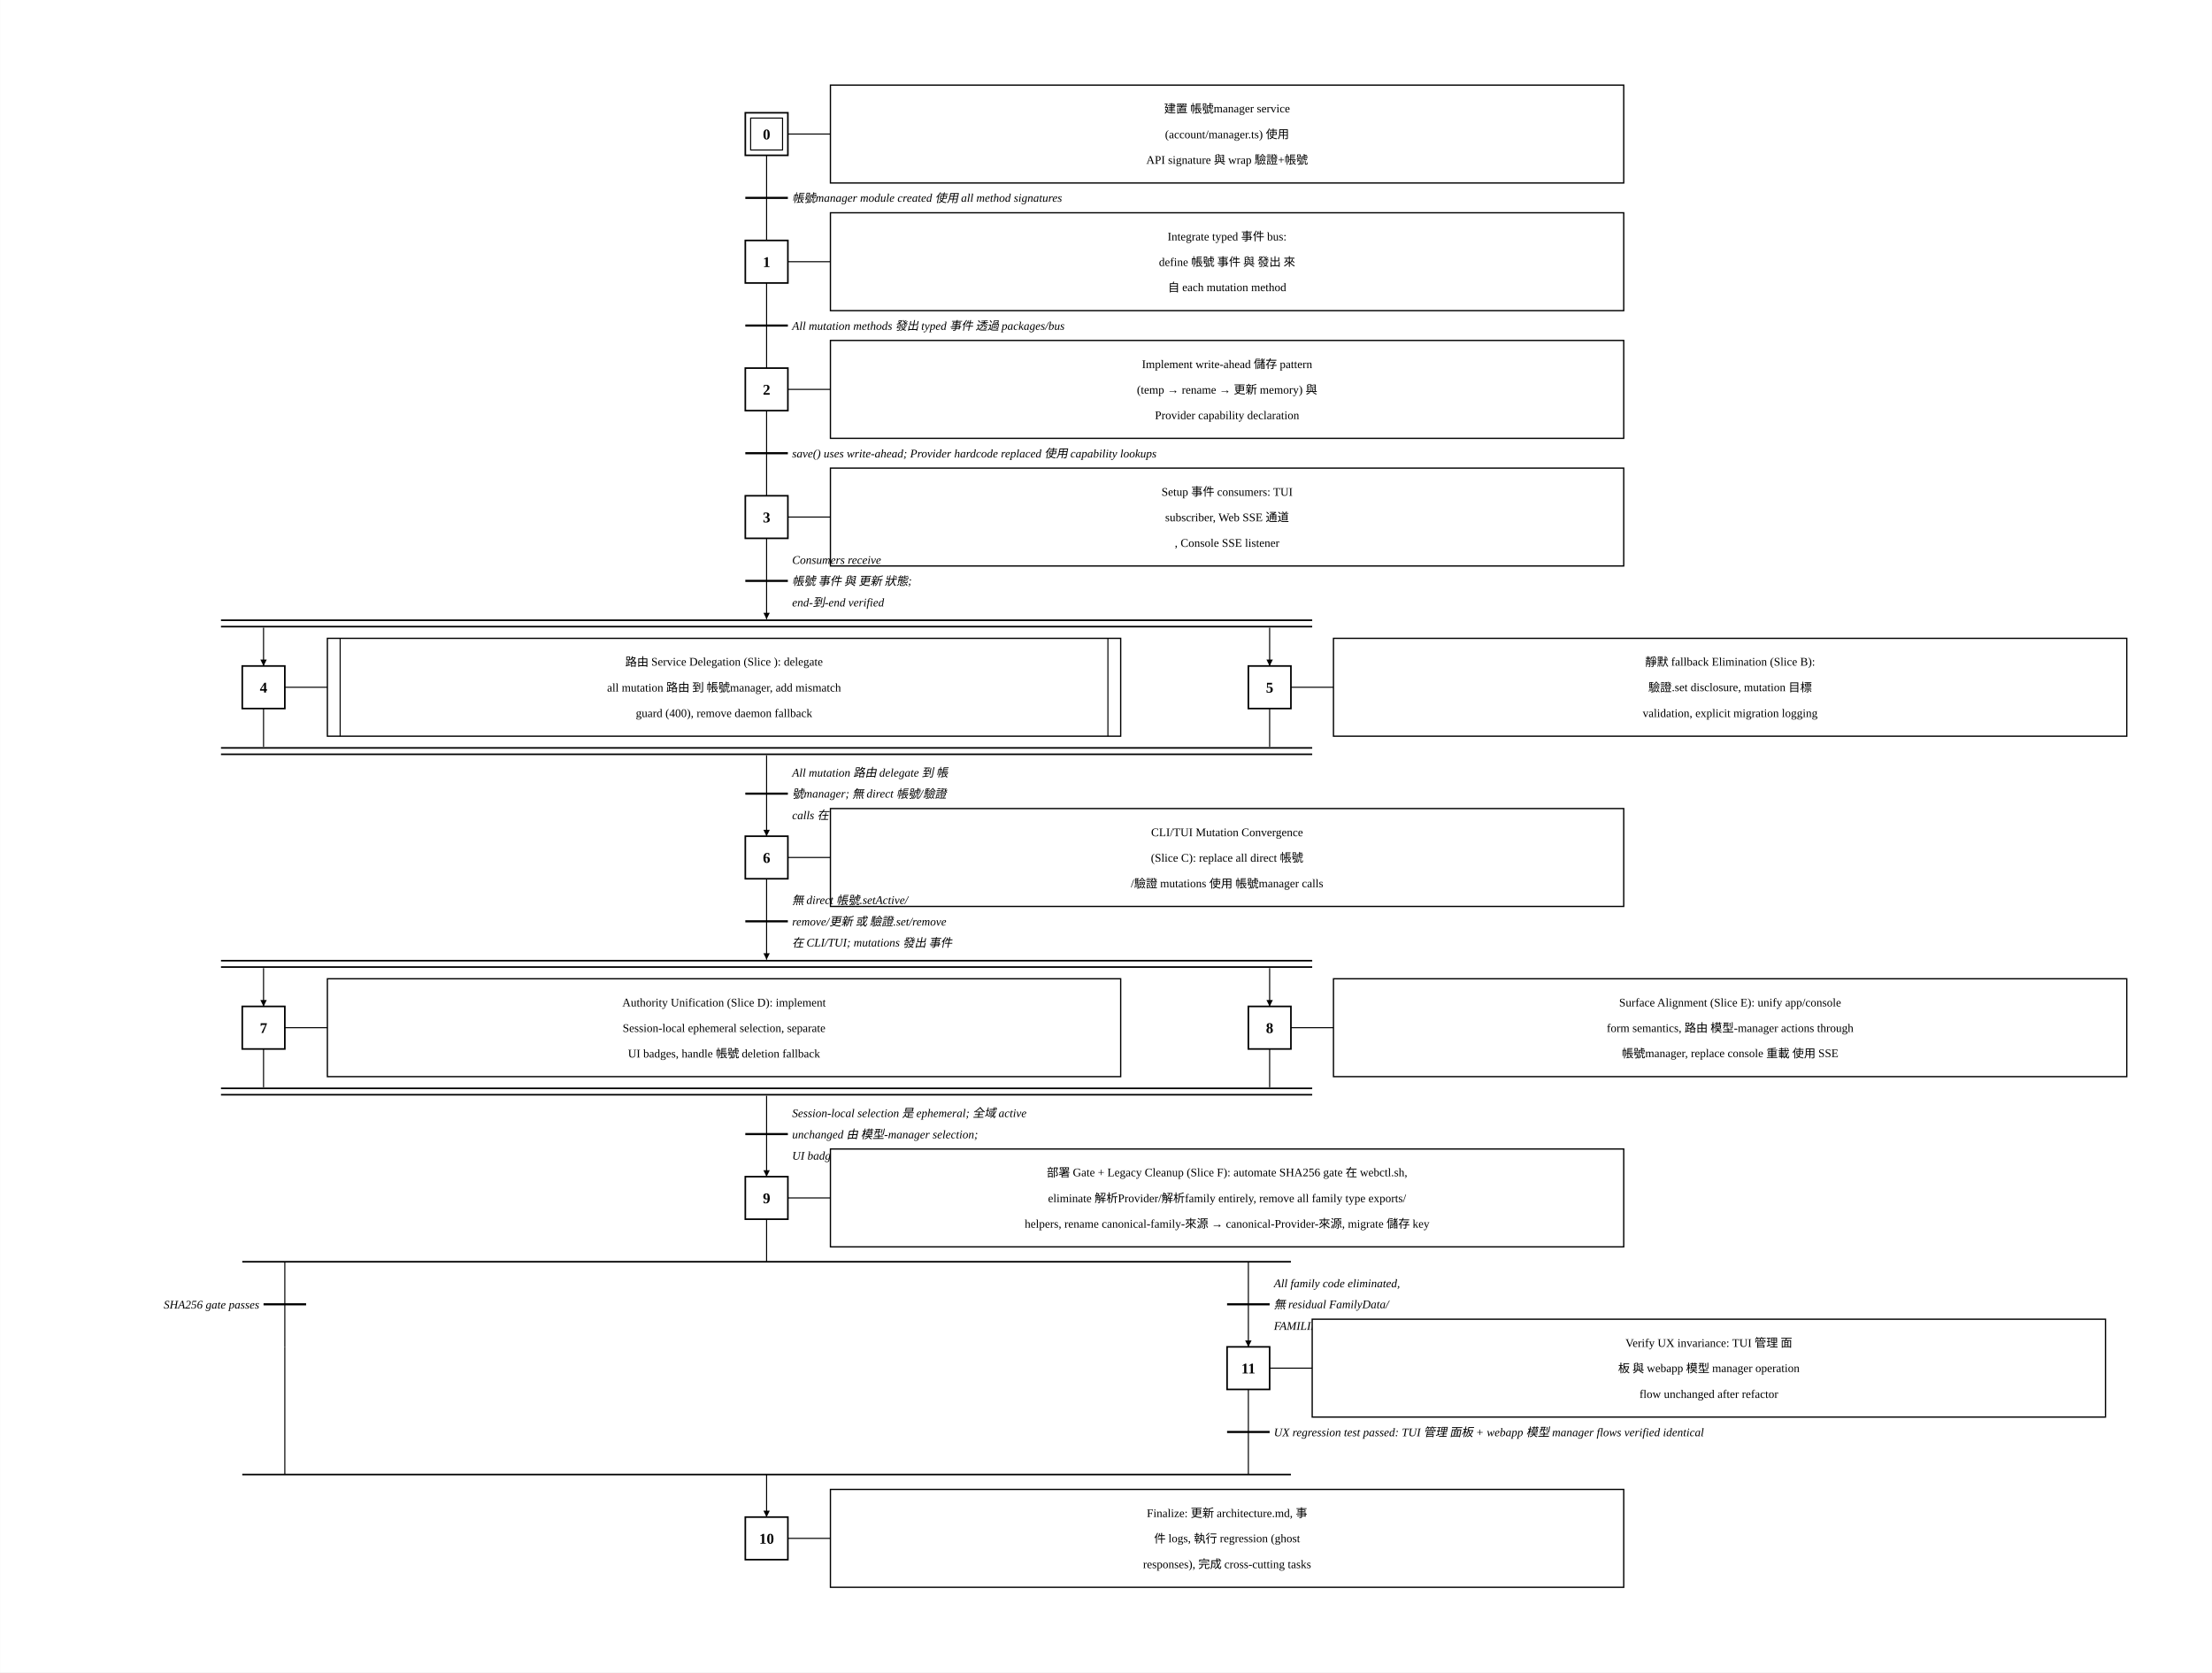
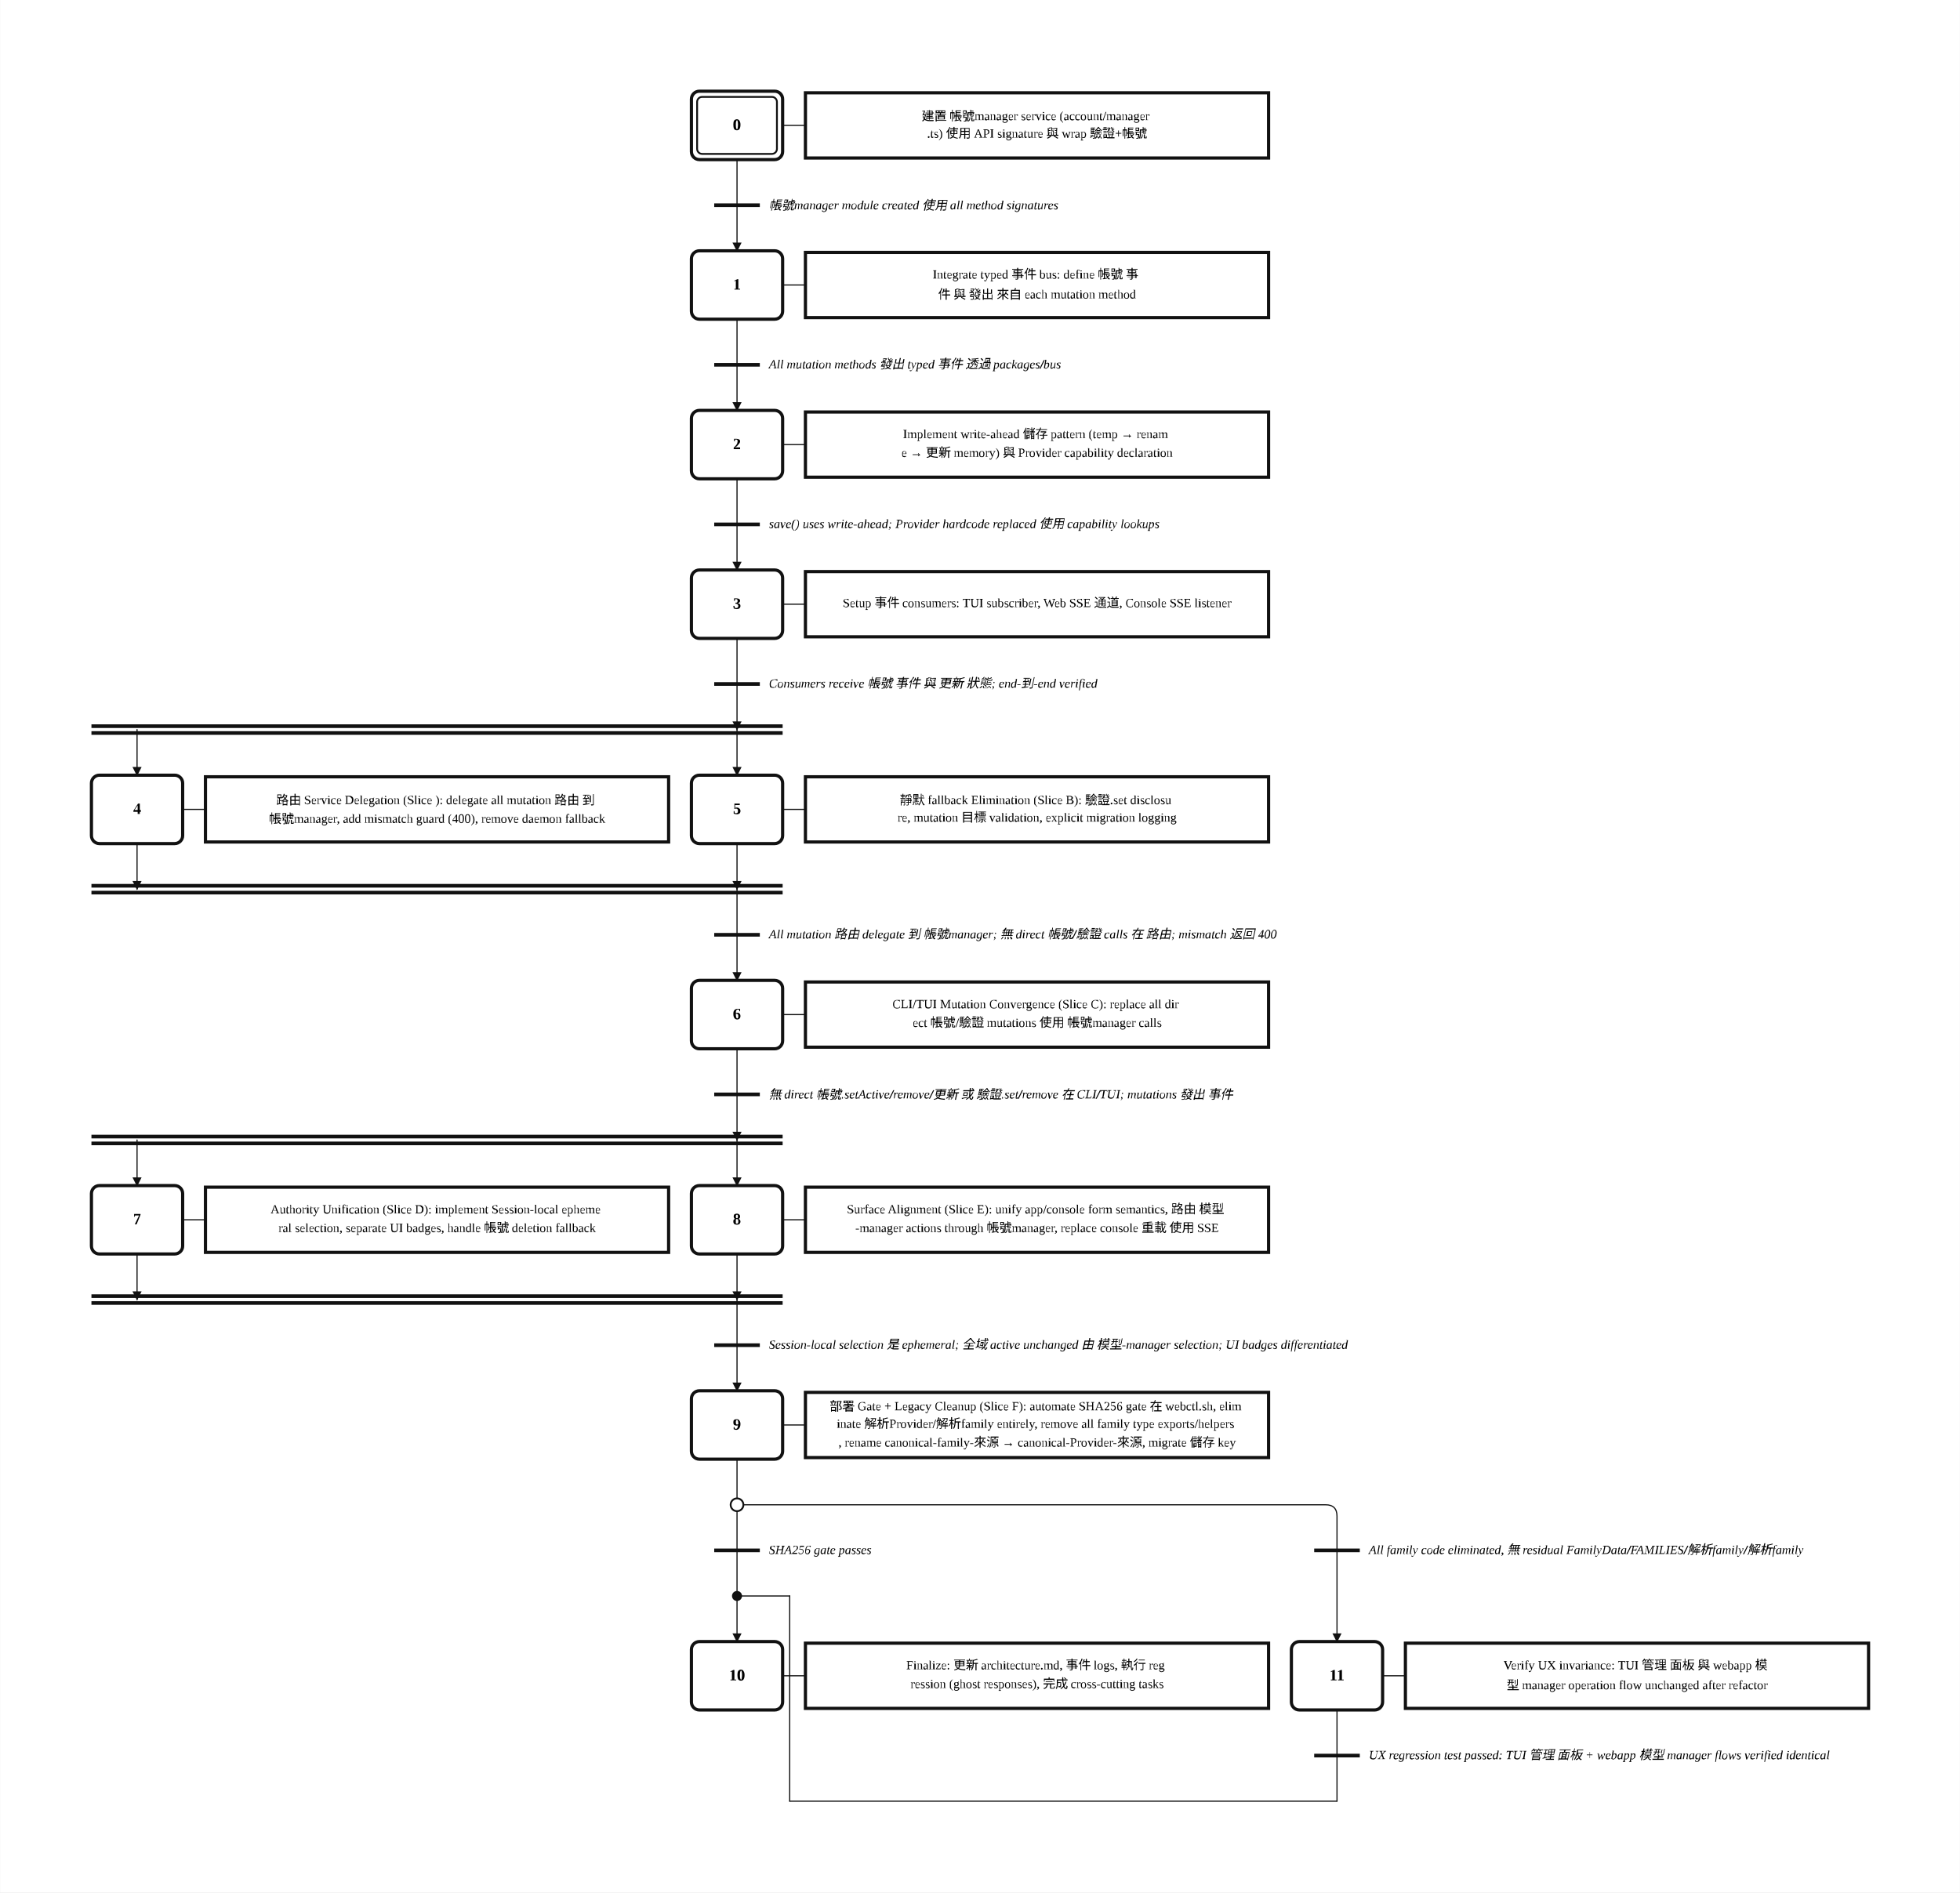
- <svg xmlns="http://www.w3.org/2000/svg" width="2079" height="1572" viewBox="-320.4 -26.0 2078.8 1572.0">
+ <svg xmlns="http://www.w3.org/2000/svg" width="1719" height="1660" viewBox="4.00 0.00 85.93 83.00" role="img">
+   <style>
+ .step{fill:#fff;stroke:#111;stroke-width:.14}.step-inner{fill:none;stroke:#111;stroke-width:.08}
+ .action{fill:#fff;stroke:#111;stroke-width:.14}.gate{stroke:#111;stroke-width:.16}
+ .edge{fill:none;stroke:#111;stroke-width:.05;stroke-linecap:round;stroke-linejoin:round}.edge-arrow{marker-end:url(#arrow)}
+ .flyover-mask{stroke:#fff;stroke-width:.12;stroke-linecap:round}
+ .flyover{fill:none;stroke:#111;stroke-width:.05;stroke-linecap:round}
+ .junction{fill:#111;stroke:#111;stroke-width:0}.branch-junction{fill:#fff;stroke:#111;stroke-width:.08}
+ .assoc{stroke:#111;stroke-width:.05}.label{font:bold .7px 'Times New Roman', 'BiauKai', 'DFKai-SB', serif;text-anchor:middle;dominant-baseline:middle}
+ .action-label{font:.55px 'Times New Roman', 'BiauKai', 'DFKai-SB', serif;text-anchor:middle;dominant-baseline:middle}.gate-label{font:italic .55px 'Times New Roman', 'BiauKai', 'DFKai-SB', serif;text-anchor:start;dominant-baseline:middle}.gate-label-left{font:italic .55px 'Times New Roman', 'BiauKai', 'DFKai-SB', serif;text-anchor:end;dominant-baseline:middle}
+ </style>
  <defs>
-     <marker id="arrow" viewBox="0 0 10 10" refX="10" refY="5" markerWidth="6" markerHeight="6" orient="auto-start-reverse">
-       <path d="M 0 0 L 10 5 L 0 10 z" fill="black" />
+     <marker id="arrow" markerWidth="0.4" markerHeight="0.4" refX="0.36" refY="0.2" orient="auto" markerUnits="userSpaceOnUse">
+       <path d="M 0 0 L 0.4 0.2 L 0 0.4 z" fill="#111" />
    </marker>
  </defs>
-   <rect x="-320.4" y="-26.0" width="2078.8" height="1572.0" fill="white" />
-   <rect x="380.0" y="80.0" width="40.0" height="40.0" stroke="black" stroke-width="1.5" fill="white" />
-   <rect x="385.0" y="85.0" width="30.0" height="30.0" stroke="black" stroke-width="1" fill="none" />
-   <text x="400" y="105.0" text-anchor="middle" font-family="'Times New Roman', 'BiauKai', 'DFKai-SB', '標楷體', 'KaiTi', serif" font-weight="bold" font-size="14">0</text>
-   <line x1="420.0" y1="100.0" x2="460.0" y2="100.0" stroke="black" />
-   <rect x="460" y="54.0" width="745.6" height="92.0" stroke="black" stroke-width="1.2" fill="white" />
-   <text x="832.8" y="80.0" text-anchor="middle" font-family="'Times New Roman', 'BiauKai', 'DFKai-SB', '標楷體', 'KaiTi', serif" font-size="11">建置 帳號manager service</text>
-   <text x="832.8" y="104.0" text-anchor="middle" font-family="'Times New Roman', 'BiauKai', 'DFKai-SB', '標楷體', 'KaiTi', serif" font-size="11">(account/manager.ts) 使用</text>
-   <text x="832.8" y="128" text-anchor="middle" font-family="'Times New Roman', 'BiauKai', 'DFKai-SB', '標楷體', 'KaiTi', serif" font-size="11">API signature 與 wrap 驗證+帳號</text>
-   <line x1="400" y1="120.0" x2="400" y2="200.0" stroke="black" />
-   <line x1="380" y1="160.0" x2="420" y2="160.0" stroke="black" stroke-width="2" />
-   <text x="424.0" y="164.0" font-style="italic" font-size="11" text-anchor="start" font-family="'Times New Roman', 'BiauKai', 'DFKai-SB', '標楷體', 'KaiTi', serif">帳號manager module created 使用 all method signatures</text>
-   <rect x="380.0" y="200.0" width="40.0" height="40.0" stroke="black" stroke-width="1.5" fill="white" />
-   <text x="400" y="225.0" text-anchor="middle" font-family="'Times New Roman', 'BiauKai', 'DFKai-SB', '標楷體', 'KaiTi', serif" font-weight="bold" font-size="14">1</text>
-   <line x1="420.0" y1="220.0" x2="460.0" y2="220.0" stroke="black" />
-   <rect x="460" y="174.0" width="745.6" height="92.0" stroke="black" stroke-width="1.2" fill="white" />
-   <text x="832.8" y="200.0" text-anchor="middle" font-family="'Times New Roman', 'BiauKai', 'DFKai-SB', '標楷體', 'KaiTi', serif" font-size="11">Integrate typed 事件 bus:</text>
-   <text x="832.8" y="224.0" text-anchor="middle" font-family="'Times New Roman', 'BiauKai', 'DFKai-SB', '標楷體', 'KaiTi', serif" font-size="11">define 帳號 事件 與 發出 來</text>
-   <text x="832.8" y="248" text-anchor="middle" font-family="'Times New Roman', 'BiauKai', 'DFKai-SB', '標楷體', 'KaiTi', serif" font-size="11">自 each mutation method</text>
-   <line x1="400" y1="240.0" x2="400" y2="320.0" stroke="black" />
-   <line x1="380" y1="280.0" x2="420" y2="280.0" stroke="black" stroke-width="2" />
-   <text x="424.0" y="284.0" font-style="italic" font-size="11" text-anchor="start" font-family="'Times New Roman', 'BiauKai', 'DFKai-SB', '標楷體', 'KaiTi', serif">All mutation methods 發出 typed 事件 透過 packages/bus</text>
-   <rect x="380.0" y="320.0" width="40.0" height="40.0" stroke="black" stroke-width="1.5" fill="white" />
-   <text x="400" y="345.0" text-anchor="middle" font-family="'Times New Roman', 'BiauKai', 'DFKai-SB', '標楷體', 'KaiTi', serif" font-weight="bold" font-size="14">2</text>
-   <line x1="420.0" y1="340.0" x2="460.0" y2="340.0" stroke="black" />
-   <rect x="460" y="294.0" width="745.6" height="92.0" stroke="black" stroke-width="1.2" fill="white" />
-   <text x="832.8" y="320.0" text-anchor="middle" font-family="'Times New Roman', 'BiauKai', 'DFKai-SB', '標楷體', 'KaiTi', serif" font-size="11">Implement write-ahead 儲存 pattern</text>
-   <text x="832.8" y="344.0" text-anchor="middle" font-family="'Times New Roman', 'BiauKai', 'DFKai-SB', '標楷體', 'KaiTi', serif" font-size="11">(temp → rename → 更新 memory) 與</text>
-   <text x="832.8" y="368.0" text-anchor="middle" font-family="'Times New Roman', 'BiauKai', 'DFKai-SB', '標楷體', 'KaiTi', serif" font-size="11">Provider capability declaration</text>
-   <line x1="400" y1="360.0" x2="400" y2="440.0" stroke="black" />
-   <line x1="380" y1="400.0" x2="420" y2="400.0" stroke="black" stroke-width="2" />
-   <text x="424.0" y="404.0" font-style="italic" font-size="11" text-anchor="start" font-family="'Times New Roman', 'BiauKai', 'DFKai-SB', '標楷體', 'KaiTi', serif">save() uses write-ahead; Provider hardcode replaced 使用 capability lookups</text>
-   <rect x="380.0" y="440.0" width="40.0" height="40.0" stroke="black" stroke-width="1.5" fill="white" />
-   <text x="400" y="465.0" text-anchor="middle" font-family="'Times New Roman', 'BiauKai', 'DFKai-SB', '標楷體', 'KaiTi', serif" font-weight="bold" font-size="14">3</text>
-   <line x1="420.0" y1="460.0" x2="460.0" y2="460.0" stroke="black" />
-   <rect x="460" y="414.0" width="745.6" height="92.0" stroke="black" stroke-width="1.2" fill="white" />
-   <text x="832.8" y="440.0" text-anchor="middle" font-family="'Times New Roman', 'BiauKai', 'DFKai-SB', '標楷體', 'KaiTi', serif" font-size="11">Setup 事件 consumers: TUI</text>
-   <text x="832.8" y="464.0" text-anchor="middle" font-family="'Times New Roman', 'BiauKai', 'DFKai-SB', '標楷體', 'KaiTi', serif" font-size="11">subscriber, Web SSE 通道</text>
-   <text x="832.8" y="488.0" text-anchor="middle" font-family="'Times New Roman', 'BiauKai', 'DFKai-SB', '標楷體', 'KaiTi', serif" font-size="11">, Console SSE listener</text>
-   <line x1="400" y1="480.0" x2="400" y2="520.0" stroke="black" />
-   <line x1="380" y1="520.0" x2="420" y2="520.0" stroke="black" stroke-width="2" />
-   <text x="424.0" y="504.0" font-style="italic" font-size="11" text-anchor="start" font-family="'Times New Roman', 'BiauKai', 'DFKai-SB', '標楷體', 'KaiTi', serif">Consumers receive</text>
-   <text x="424.0" y="524.0" font-style="italic" font-size="11" text-anchor="start" font-family="'Times New Roman', 'BiauKai', 'DFKai-SB', '標楷體', 'KaiTi', serif">帳號 事件 與 更新 狀態;</text>
-   <text x="424.0" y="544.0" font-style="italic" font-size="11" text-anchor="start" font-family="'Times New Roman', 'BiauKai', 'DFKai-SB', '標楷體', 'KaiTi', serif">end-到-end verified</text>
-   <line x1="400" y1="520.0" x2="400" y2="556.0" stroke="black" marker-end="url(#arrow)" />
-   <line x1="-112.8" y1="557.0" x2="912.8" y2="557.0" stroke="black" stroke-width="1.5" />
-   <line x1="-112.8" y1="563.0" x2="912.8" y2="563.0" stroke="black" stroke-width="1.5" />
-   <line x1="-72.8" y1="564.0" x2="-72.8" y2="600.0" stroke="black" marker-end="url(#arrow)" />
-   <line x1="872.8" y1="564.0" x2="872.8" y2="600.0" stroke="black" marker-end="url(#arrow)" />
-   <rect x="-92.8" y="600.0" width="40.0" height="40.0" stroke="black" stroke-width="1.5" fill="white" />
-   <text x="-72.8" y="625.0" text-anchor="middle" font-family="'Times New Roman', 'BiauKai', 'DFKai-SB', '標楷體', 'KaiTi', serif" font-weight="bold" font-size="14">4</text>
-   <line x1="-52.8" y1="620.0" x2="-12.8" y2="620.0" stroke="black" />
-   <rect x="-12.8" y="574.0" width="745.6" height="92.0" stroke="black" stroke-width="1.2" fill="white" />
-   <line x1="-0.8" y1="574.0" x2="-0.8" y2="666.0" stroke="black" />
-   <line x1="720.8" y1="574.0" x2="720.8" y2="666.0" stroke="black" />
-   <text x="360.0" y="600.0" text-anchor="middle" font-family="'Times New Roman', 'BiauKai', 'DFKai-SB', '標楷體', 'KaiTi', serif" font-size="11">路由 Service Delegation (Slice ): delegate</text>
-   <text x="360.0" y="624.0" text-anchor="middle" font-family="'Times New Roman', 'BiauKai', 'DFKai-SB', '標楷體', 'KaiTi', serif" font-size="11">all mutation 路由 到 帳號manager, add mismatch</text>
-   <text x="360.0" y="648.0" text-anchor="middle" font-family="'Times New Roman', 'BiauKai', 'DFKai-SB', '標楷體', 'KaiTi', serif" font-size="11">guard (400), remove daemon fallback</text>
-   <rect x="852.8" y="600.0" width="40.0" height="40.0" stroke="black" stroke-width="1.5" fill="white" />
-   <text x="872.8" y="625.0" text-anchor="middle" font-family="'Times New Roman', 'BiauKai', 'DFKai-SB', '標楷體', 'KaiTi', serif" font-weight="bold" font-size="14">5</text>
-   <line x1="892.8" y1="620.0" x2="932.8" y2="620.0" stroke="black" />
-   <rect x="932.8" y="574.0" width="745.6" height="92.0" stroke="black" stroke-width="1.2" fill="white" />
-   <text x="1305.6" y="600.0" text-anchor="middle" font-family="'Times New Roman', 'BiauKai', 'DFKai-SB', '標楷體', 'KaiTi', serif" font-size="11">靜默 fallback Elimination (Slice B):</text>
-   <text x="1305.6" y="624.0" text-anchor="middle" font-family="'Times New Roman', 'BiauKai', 'DFKai-SB', '標楷體', 'KaiTi', serif" font-size="11">驗證.set disclosure, mutation 目標</text>
-   <text x="1305.6" y="648.0" text-anchor="middle" font-family="'Times New Roman', 'BiauKai', 'DFKai-SB', '標楷體', 'KaiTi', serif" font-size="11">validation, explicit migration logging</text>
-   <line x1="-112.8" y1="677.0" x2="912.8" y2="677.0" stroke="black" stroke-width="1.5" />
-   <line x1="-112.8" y1="683.0" x2="912.8" y2="683.0" stroke="black" stroke-width="1.5" />
-   <line x1="-72.8" y1="640.0" x2="-72.8" y2="676.0" stroke="black" />
-   <line x1="872.8" y1="640.0" x2="872.8" y2="676.0" stroke="black" />
-   <line x1="400" y1="684.0" x2="400" y2="720.0" stroke="black" />
-   <line x1="380" y1="720.0" x2="420" y2="720.0" stroke="black" stroke-width="2" />
-   <text x="424.0" y="704.0" font-style="italic" font-size="11" text-anchor="start" font-family="'Times New Roman', 'BiauKai', 'DFKai-SB', '標楷體', 'KaiTi', serif">All mutation 路由 delegate 到 帳</text>
-   <text x="424.0" y="724.0" font-style="italic" font-size="11" text-anchor="start" font-family="'Times New Roman', 'BiauKai', 'DFKai-SB', '標楷體', 'KaiTi', serif">號manager; 無 direct 帳號/驗證</text>
-   <text x="424.0" y="744.0" font-style="italic" font-size="11" text-anchor="start" font-family="'Times New Roman', 'BiauKai', 'DFKai-SB', '標楷體', 'KaiTi', serif">calls 在 路由; mismatch 返回 400</text>
-   <line x1="400" y1="720.0" x2="400" y2="760.0" stroke="black" marker-end="url(#arrow)" />
-   <rect x="380.0" y="760.0" width="40.0" height="40.0" stroke="black" stroke-width="1.5" fill="white" />
-   <text x="400" y="785.0" text-anchor="middle" font-family="'Times New Roman', 'BiauKai', 'DFKai-SB', '標楷體', 'KaiTi', serif" font-weight="bold" font-size="14">6</text>
-   <line x1="420.0" y1="780.0" x2="460.0" y2="780.0" stroke="black" />
-   <rect x="460" y="734.0" width="745.6" height="92.0" stroke="black" stroke-width="1.2" fill="white" />
-   <text x="832.8" y="760.0" text-anchor="middle" font-family="'Times New Roman', 'BiauKai', 'DFKai-SB', '標楷體', 'KaiTi', serif" font-size="11">CLI/TUI Mutation Convergence</text>
-   <text x="832.8" y="784.0" text-anchor="middle" font-family="'Times New Roman', 'BiauKai', 'DFKai-SB', '標楷體', 'KaiTi', serif" font-size="11">(Slice C): replace all direct 帳號</text>
-   <text x="832.8" y="808" text-anchor="middle" font-family="'Times New Roman', 'BiauKai', 'DFKai-SB', '標楷體', 'KaiTi', serif" font-size="11">/驗證 mutations 使用 帳號manager calls</text>
-   <line x1="400" y1="800.0" x2="400" y2="840.0" stroke="black" />
-   <line x1="380" y1="840.0" x2="420" y2="840.0" stroke="black" stroke-width="2" />
-   <text x="424.0" y="824.0" font-style="italic" font-size="11" text-anchor="start" font-family="'Times New Roman', 'BiauKai', 'DFKai-SB', '標楷體', 'KaiTi', serif">無 direct 帳號.setActive/</text>
-   <text x="424.0" y="844.0" font-style="italic" font-size="11" text-anchor="start" font-family="'Times New Roman', 'BiauKai', 'DFKai-SB', '標楷體', 'KaiTi', serif">remove/更新 或 驗證.set/remove</text>
-   <text x="424.0" y="864.0" font-style="italic" font-size="11" text-anchor="start" font-family="'Times New Roman', 'BiauKai', 'DFKai-SB', '標楷體', 'KaiTi', serif">在 CLI/TUI; mutations 發出 事件</text>
-   <line x1="400" y1="840.0" x2="400" y2="876.0" stroke="black" marker-end="url(#arrow)" />
-   <line x1="-112.8" y1="877.0" x2="912.8" y2="877.0" stroke="black" stroke-width="1.5" />
-   <line x1="-112.8" y1="883.0" x2="912.8" y2="883.0" stroke="black" stroke-width="1.5" />
-   <line x1="-72.8" y1="884.0" x2="-72.8" y2="920.0" stroke="black" marker-end="url(#arrow)" />
-   <line x1="872.8" y1="884.0" x2="872.8" y2="920.0" stroke="black" marker-end="url(#arrow)" />
-   <rect x="-92.8" y="920.0" width="40.0" height="40.0" stroke="black" stroke-width="1.5" fill="white" />
-   <text x="-72.8" y="945.0" text-anchor="middle" font-family="'Times New Roman', 'BiauKai', 'DFKai-SB', '標楷體', 'KaiTi', serif" font-weight="bold" font-size="14">7</text>
-   <line x1="-52.8" y1="940.0" x2="-12.8" y2="940.0" stroke="black" />
-   <rect x="-12.8" y="894.0" width="745.6" height="92.0" stroke="black" stroke-width="1.2" fill="white" />
-   <text x="360.0" y="920.0" text-anchor="middle" font-family="'Times New Roman', 'BiauKai', 'DFKai-SB', '標楷體', 'KaiTi', serif" font-size="11">Authority Unification (Slice D): implement</text>
-   <text x="360.0" y="944.0" text-anchor="middle" font-family="'Times New Roman', 'BiauKai', 'DFKai-SB', '標楷體', 'KaiTi', serif" font-size="11">Session-local ephemeral selection, separate</text>
-   <text x="360.0" y="968" text-anchor="middle" font-family="'Times New Roman', 'BiauKai', 'DFKai-SB', '標楷體', 'KaiTi', serif" font-size="11">UI badges, handle 帳號 deletion fallback</text>
-   <rect x="852.8" y="920.0" width="40.0" height="40.0" stroke="black" stroke-width="1.5" fill="white" />
-   <text x="872.8" y="945.0" text-anchor="middle" font-family="'Times New Roman', 'BiauKai', 'DFKai-SB', '標楷體', 'KaiTi', serif" font-weight="bold" font-size="14">8</text>
-   <line x1="892.8" y1="940.0" x2="932.8" y2="940.0" stroke="black" />
-   <rect x="932.8" y="894.0" width="745.6" height="92.0" stroke="black" stroke-width="1.2" fill="white" />
-   <text x="1305.6" y="920.0" text-anchor="middle" font-family="'Times New Roman', 'BiauKai', 'DFKai-SB', '標楷體', 'KaiTi', serif" font-size="11">Surface Alignment (Slice E): unify app/console</text>
-   <text x="1305.6" y="944.0" text-anchor="middle" font-family="'Times New Roman', 'BiauKai', 'DFKai-SB', '標楷體', 'KaiTi', serif" font-size="11">form semantics, 路由 模型-manager actions through</text>
-   <text x="1305.6" y="968" text-anchor="middle" font-family="'Times New Roman', 'BiauKai', 'DFKai-SB', '標楷體', 'KaiTi', serif" font-size="11">帳號manager, replace console 重載 使用 SSE</text>
-   <line x1="-112.8" y1="997.0" x2="912.8" y2="997.0" stroke="black" stroke-width="1.5" />
-   <line x1="-112.8" y1="1003.0" x2="912.8" y2="1003.0" stroke="black" stroke-width="1.5" />
-   <line x1="-72.8" y1="960.0" x2="-72.8" y2="996.0" stroke="black" />
-   <line x1="872.8" y1="960.0" x2="872.8" y2="996.0" stroke="black" />
-   <line x1="400" y1="1004.0" x2="400" y2="1040.0" stroke="black" />
-   <line x1="380" y1="1040.0" x2="420" y2="1040.0" stroke="black" stroke-width="2" />
-   <text x="424.0" y="1024.0" font-style="italic" font-size="11" text-anchor="start" font-family="'Times New Roman', 'BiauKai', 'DFKai-SB', '標楷體', 'KaiTi', serif">Session-local selection 是 ephemeral; 全域 active</text>
-   <text x="424.0" y="1044.0" font-style="italic" font-size="11" text-anchor="start" font-family="'Times New Roman', 'BiauKai', 'DFKai-SB', '標楷體', 'KaiTi', serif">unchanged 由 模型-manager selection;</text>
-   <text x="424.0" y="1064.0" font-style="italic" font-size="11" text-anchor="start" font-family="'Times New Roman', 'BiauKai', 'DFKai-SB', '標楷體', 'KaiTi', serif">UI badges differentiated</text>
-   <line x1="400" y1="1040.0" x2="400" y2="1080.0" stroke="black" marker-end="url(#arrow)" />
-   <rect x="380.0" y="1080.0" width="40.0" height="40.0" stroke="black" stroke-width="1.5" fill="white" />
-   <text x="400" y="1105.0" text-anchor="middle" font-family="'Times New Roman', 'BiauKai', 'DFKai-SB', '標楷體', 'KaiTi', serif" font-weight="bold" font-size="14">9</text>
-   <line x1="420.0" y1="1100.0" x2="460.0" y2="1100.0" stroke="black" />
-   <rect x="460" y="1054.0" width="745.6" height="92.0" stroke="black" stroke-width="1.2" fill="white" />
-   <text x="832.8" y="1080.0" text-anchor="middle" font-family="'Times New Roman', 'BiauKai', 'DFKai-SB', '標楷體', 'KaiTi', serif" font-size="11">部署 Gate + Legacy Cleanup (Slice F): automate SHA256 gate 在 webctl.sh,</text>
-   <text x="832.8" y="1104.0" text-anchor="middle" font-family="'Times New Roman', 'BiauKai', 'DFKai-SB', '標楷體', 'KaiTi', serif" font-size="11">eliminate 解析Provider/解析family entirely, remove all family type exports/</text>
-   <text x="832.8" y="1128.0" text-anchor="middle" font-family="'Times New Roman', 'BiauKai', 'DFKai-SB', '標楷體', 'KaiTi', serif" font-size="11">helpers, rename canonical-family-來源 → canonical-Provider-來源, migrate 儲存 key</text>
-   <line x1="400" y1="1120.0" x2="400" y2="1160.0" stroke="black" />
-   <line x1="-92.8" y1="1160.0" x2="892.8" y2="1160.0" stroke="black" stroke-width="1.5" />
-   <line x1="-52.8" y1="1160.0" x2="-52.8" y2="1200.0" stroke="black" />
-   <line x1="-72.8" y1="1200.0" x2="-32.8" y2="1200.0" stroke="black" stroke-width="2" />
-   <text x="-76.8" y="1204.0" font-style="italic" font-size="11" text-anchor="end" font-family="'Times New Roman', 'BiauKai', 'DFKai-SB', '標楷體', 'KaiTi', serif">SHA256 gate passes</text>
-   <line x1="-52.8" y1="1200.0" x2="-52.8" y2="1240.0" stroke="black" />
-   <line x1="852.8" y1="1160.0" x2="852.8" y2="1200.0" stroke="black" />
-   <line x1="832.8" y1="1200.0" x2="872.8" y2="1200.0" stroke="black" stroke-width="2" />
-   <text x="876.8" y="1184.0" font-style="italic" font-size="11" text-anchor="start" font-family="'Times New Roman', 'BiauKai', 'DFKai-SB', '標楷體', 'KaiTi', serif">All family code eliminated,</text>
-   <text x="876.8" y="1204.0" font-style="italic" font-size="11" text-anchor="start" font-family="'Times New Roman', 'BiauKai', 'DFKai-SB', '標楷體', 'KaiTi', serif">無 residual FamilyData/</text>
-   <text x="876.8" y="1224.0" font-style="italic" font-size="11" text-anchor="start" font-family="'Times New Roman', 'BiauKai', 'DFKai-SB', '標楷體', 'KaiTi', serif">FAMILIES/解析family/解析family</text>
-   <line x1="852.8" y1="1200.0" x2="852.8" y2="1240.0" stroke="black" marker-end="url(#arrow)" />
-   <rect x="832.8" y="1240.0" width="40.0" height="40.0" stroke="black" stroke-width="1.5" fill="white" />
-   <text x="852.8" y="1265.0" text-anchor="middle" font-family="'Times New Roman', 'BiauKai', 'DFKai-SB', '標楷體', 'KaiTi', serif" font-weight="bold" font-size="14">11</text>
-   <line x1="872.8" y1="1260.0" x2="912.8" y2="1260.0" stroke="black" />
-   <rect x="912.8" y="1214.0" width="745.6" height="92.0" stroke="black" stroke-width="1.2" fill="white" />
-   <text x="1285.6" y="1240.0" text-anchor="middle" font-family="'Times New Roman', 'BiauKai', 'DFKai-SB', '標楷體', 'KaiTi', serif" font-size="11">Verify UX invariance: TUI 管理 面</text>
-   <text x="1285.6" y="1264.0" text-anchor="middle" font-family="'Times New Roman', 'BiauKai', 'DFKai-SB', '標楷體', 'KaiTi', serif" font-size="11">板 與 webapp 模型 manager operation</text>
-   <text x="1285.6" y="1288.0" text-anchor="middle" font-family="'Times New Roman', 'BiauKai', 'DFKai-SB', '標楷體', 'KaiTi', serif" font-size="11">flow unchanged after refactor</text>
-   <line x1="852.8" y1="1280.0" x2="852.8" y2="1360.0" stroke="black" />
-   <line x1="832.8" y1="1320.0" x2="872.8" y2="1320.0" stroke="black" stroke-width="2" />
-   <text x="876.8" y="1324.0" font-style="italic" font-size="11" text-anchor="start" font-family="'Times New Roman', 'BiauKai', 'DFKai-SB', '標楷體', 'KaiTi', serif">UX regression test passed: TUI 管理 面板 + webapp 模型 manager flows verified identical</text>
-   <line x1="-92.8" y1="1360.0" x2="892.8" y2="1360.0" stroke="black" stroke-width="1.5" />
-   <line x1="-52.8" y1="1240.0" x2="-52.8" y2="1360.0" stroke="black" />
-   <line x1="852.8" y1="1360.0" x2="852.8" y2="1360.0" stroke="black" />
-   <line x1="400" y1="1360.0" x2="400" y2="1400.0" stroke="black" marker-end="url(#arrow)" />
-   <rect x="380.0" y="1400.0" width="40.0" height="40.0" stroke="black" stroke-width="1.5" fill="white" />
-   <text x="400" y="1425.0" text-anchor="middle" font-family="'Times New Roman', 'BiauKai', 'DFKai-SB', '標楷體', 'KaiTi', serif" font-weight="bold" font-size="14">10</text>
-   <line x1="420.0" y1="1420.0" x2="460.0" y2="1420.0" stroke="black" />
-   <rect x="460" y="1374.0" width="745.6" height="92.0" stroke="black" stroke-width="1.2" fill="white" />
-   <text x="832.8" y="1400.0" text-anchor="middle" font-family="'Times New Roman', 'BiauKai', 'DFKai-SB', '標楷體', 'KaiTi', serif" font-size="11">Finalize: 更新 architecture.md, 事</text>
-   <text x="832.8" y="1424.0" text-anchor="middle" font-family="'Times New Roman', 'BiauKai', 'DFKai-SB', '標楷體', 'KaiTi', serif" font-size="11">件 logs, 執行 regression (ghost</text>
-   <text x="832.8" y="1448.0" text-anchor="middle" font-family="'Times New Roman', 'BiauKai', 'DFKai-SB', '標楷體', 'KaiTi', serif" font-size="11">responses), 完成 cross-cutting tasks</text>
+   <rect x="4.00" y="0.00" width="85.93" height="83.00" fill="white" />
+   <path class="edge edge-arrow" d="M 36.31 68.00 L 36.31 72.00" />
+   <path class="edge" d="M 36.31 7.00 L 36.31 9.00" />
+   <path class="edge edge-arrow" d="M 36.31 9.00 L 36.31 11.00" />
+   <path class="edge" d="M 36.31 14.00 L 36.31 16.00" />
+   <path class="edge edge-arrow" d="M 36.31 16.00 L 36.31 18.00" />
+   <path class="edge" d="M 36.31 21.00 L 36.31 23.00" />
+   <path class="edge edge-arrow" d="M 36.31 23.00 L 36.31 25.00" />
+   <path class="edge edge-arrow" d="M 36.31 28.00 L 36.31 32.00" />
+   <path class="edge edge-arrow" d="M 10.00 32.00 L 10.00 34.00" />
+   <path class="edge edge-arrow" d="M 36.31 32.00 L 36.31 34.00" />
+   <path class="edge edge-arrow" d="M 10.00 37.00 L 10.00 39.00" />
+   <path class="edge edge-arrow" d="M 36.31 39.00 L 36.31 43.00" />
+   <path class="edge edge-arrow" d="M 36.31 37.00 L 36.31 39.00" />
+   <path class="edge edge-arrow" d="M 36.31 46.00 L 36.31 50.00" />
+   <path class="edge edge-arrow" d="M 10.00 50.00 L 10.00 52.00" />
+   <path class="edge edge-arrow" d="M 36.31 50.00 L 36.31 52.00" />
+   <path class="edge edge-arrow" d="M 10.00 55.00 L 10.00 57.00" />
+   <path class="edge edge-arrow" d="M 36.31 57.00 L 36.31 61.00" />
+   <path class="edge edge-arrow" d="M 36.31 55.00 L 36.31 57.00" />
+   <path class="edge" d="M 36.31 64.00 L 36.31 66.00" />
+   <path class="edge" d="M 36.31 66.00 L 36.31 68.00" />
+   <path class="edge" d="M 36.31 66.00 L 62.12 66.00 Q 62.62 66.00 62.62 66.50 L 62.62 68.00" />
+   <path class="edge edge-arrow" d="M 62.62 68.00 L 62.62 72.00" />
+   <path class="edge" d="M 62.62 75.00 L 62.62 77.00" />
+   <path class="edge" d="M 62.62 77.00 L 62.62 79.00" />
+   <path class="edge" d="M 62.62 79.00 L 38.62 79.00" />
+   <path class="edge" d="M 38.62 79.00 L 38.62 70.00" />
+   <path class="edge" d="M 38.62 70.00 L 36.31 70.00" />
+   <rect class="step" x="34.31" y="4.00" width="4.00" height="3.00" rx="0.35" ry="0.35" />
+   <rect class="step-inner" x="34.56" y="4.25" width="3.50" height="2.50" rx="0.22" ry="0.22" />
+   <text class="label" x="36.31" y="5.50">0</text>
+   <rect class="step" x="34.31" y="11.00" width="4.00" height="3.00" rx="0.35" ry="0.35" />
+   <text class="label" x="36.31" y="12.50">1</text>
+   <rect class="step" x="34.31" y="18.00" width="4.00" height="3.00" rx="0.35" ry="0.35" />
+   <text class="label" x="36.31" y="19.50">2</text>
+   <rect class="step" x="34.31" y="25.00" width="4.00" height="3.00" rx="0.35" ry="0.35" />
+   <text class="label" x="36.31" y="26.50">3</text>
+   <rect class="step" x="8.00" y="34.00" width="4.00" height="3.00" rx="0.35" ry="0.35" />
+   <text class="label" x="10.00" y="35.50">4</text>
+   <rect class="step" x="34.31" y="34.00" width="4.00" height="3.00" rx="0.35" ry="0.35" />
+   <text class="label" x="36.31" y="35.50">5</text>
+   <rect class="step" x="34.31" y="43.00" width="4.00" height="3.00" rx="0.35" ry="0.35" />
+   <text class="label" x="36.31" y="44.50">6</text>
+   <rect class="step" x="8.00" y="52.00" width="4.00" height="3.00" rx="0.35" ry="0.35" />
+   <text class="label" x="10.00" y="53.50">7</text>
+   <rect class="step" x="34.31" y="52.00" width="4.00" height="3.00" rx="0.35" ry="0.35" />
+   <text class="label" x="36.31" y="53.50">8</text>
+   <rect class="step" x="34.31" y="61.00" width="4.00" height="3.00" rx="0.35" ry="0.35" />
+   <text class="label" x="36.31" y="62.50">9</text>
+   <rect class="step" x="34.31" y="72.00" width="4.00" height="3.00" rx="0.35" ry="0.35" />
+   <text class="label" x="36.31" y="73.50">10</text>
+   <rect class="step" x="60.62" y="72.00" width="4.00" height="3.00" rx="0.35" ry="0.35" />
+   <text class="label" x="62.62" y="73.50">11</text>
+   <line class="assoc" x1="38.31" y1="5.50" x2="39.31" y2="5.50" />
+   <rect class="action" x="39.31" y="4.07" width="20.31" height="2.86" />
+   <text class="action-label" x="49.47" y="5.09">
+     <tspan x="49.47" dy="0">建置 帳號manager service (account/manager</tspan>
+     <tspan x="49.47" dy="0.82">.ts) 使用 API signature 與 wrap 驗證+帳號</tspan>
+   </text>
+   <line class="assoc" x1="38.31" y1="12.50" x2="39.31" y2="12.50" />
+   <rect class="action" x="39.31" y="11.07" width="20.31" height="2.86" />
+   <text class="action-label" x="49.47" y="12.09">
+     <tspan x="49.47" dy="0">Integrate typed 事件 bus: define 帳號 事</tspan>
+     <tspan x="49.47" dy="0.82">件 與 發出 來自 each mutation method</tspan>
+   </text>
+   <line class="assoc" x1="38.31" y1="19.50" x2="39.31" y2="19.50" />
+   <rect class="action" x="39.31" y="18.07" width="20.31" height="2.86" />
+   <text class="action-label" x="49.47" y="19.09">
+     <tspan x="49.47" dy="0">Implement write-ahead 儲存 pattern (temp → renam</tspan>
+     <tspan x="49.47" dy="0.82">e → 更新 memory) 與 Provider capability declaration</tspan>
+   </text>
+   <line class="assoc" x1="38.31" y1="26.50" x2="39.31" y2="26.50" />
+   <rect class="action" x="39.31" y="25.07" width="20.31" height="2.86" />
+   <text class="action-label" x="49.47" y="26.50">
+     <tspan x="49.47" dy="0">Setup 事件 consumers: TUI subscriber, Web SSE 通道, Console SSE listener</tspan>
+   </text>
+   <line class="assoc" x1="12.00" y1="35.50" x2="13.00" y2="35.50" />
+   <rect class="action" x="13.00" y="34.07" width="20.31" height="2.86" />
+   <text class="action-label" x="23.16" y="35.09">
+     <tspan x="23.16" dy="0">路由 Service Delegation (Slice ): delegate all mutation 路由 到</tspan>
+     <tspan x="23.16" dy="0.82">帳號manager, add mismatch guard (400), remove daemon fallback</tspan>
+   </text>
+   <line class="assoc" x1="38.31" y1="35.50" x2="39.31" y2="35.50" />
+   <rect class="action" x="39.31" y="34.07" width="20.31" height="2.86" />
+   <text class="action-label" x="49.47" y="35.09">
+     <tspan x="49.47" dy="0">靜默 fallback Elimination (Slice B): 驗證.set disclosu</tspan>
+     <tspan x="49.47" dy="0.82">re, mutation 目標 validation, explicit migration logging</tspan>
+   </text>
+   <line class="assoc" x1="38.31" y1="44.50" x2="39.31" y2="44.50" />
+   <rect class="action" x="39.31" y="43.07" width="20.31" height="2.86" />
+   <text class="action-label" x="49.47" y="44.09">
+     <tspan x="49.47" dy="0">CLI/TUI Mutation Convergence (Slice C): replace all dir</tspan>
+     <tspan x="49.47" dy="0.82">ect 帳號/驗證 mutations 使用 帳號manager calls</tspan>
+   </text>
+   <line class="assoc" x1="12.00" y1="53.50" x2="13.00" y2="53.50" />
+   <rect class="action" x="13.00" y="52.07" width="20.31" height="2.86" />
+   <text class="action-label" x="23.16" y="53.09">
+     <tspan x="23.16" dy="0">Authority Unification (Slice D): implement Session-local epheme</tspan>
+     <tspan x="23.16" dy="0.82">ral selection, separate UI badges, handle 帳號 deletion fallback</tspan>
+   </text>
+   <line class="assoc" x1="38.31" y1="53.50" x2="39.31" y2="53.50" />
+   <rect class="action" x="39.31" y="52.07" width="20.31" height="2.86" />
+   <text class="action-label" x="49.47" y="53.09">
+     <tspan x="49.47" dy="0">Surface Alignment (Slice E): unify app/console form semantics, 路由 模型</tspan>
+     <tspan x="49.47" dy="0.82">-manager actions through 帳號manager, replace console 重載 使用 SSE</tspan>
+   </text>
+   <line class="assoc" x1="38.31" y1="62.50" x2="39.31" y2="62.50" />
+   <rect class="action" x="39.31" y="61.07" width="20.31" height="2.86" />
+   <text class="action-label" x="49.47" y="61.68">
+     <tspan x="49.47" dy="0">部署 Gate + Legacy Cleanup (Slice F): automate SHA256 gate 在 webctl.sh, elim</tspan>
+     <tspan x="49.47" dy="0.82">inate 解析Provider/解析family entirely, remove all family type exports/helpers</tspan>
+     <tspan x="49.47" dy="0.82">, rename canonical-family-來源 → canonical-Provider-來源, migrate 儲存 key</tspan>
+   </text>
+   <line class="assoc" x1="38.31" y1="73.50" x2="39.31" y2="73.50" />
+   <rect class="action" x="39.31" y="72.07" width="20.31" height="2.86" />
+   <text class="action-label" x="49.47" y="73.09">
+     <tspan x="49.47" dy="0">Finalize: 更新 architecture.md, 事件 logs, 執行 reg</tspan>
+     <tspan x="49.47" dy="0.82">ression (ghost responses), 完成 cross-cutting tasks</tspan>
+   </text>
+   <line class="assoc" x1="64.62" y1="73.50" x2="65.62" y2="73.50" />
+   <rect class="action" x="65.62" y="72.07" width="20.31" height="2.86" />
+   <text class="action-label" x="75.78" y="73.09">
+     <tspan x="75.78" dy="0">Verify UX invariance: TUI 管理 面板 與 webapp 模</tspan>
+     <tspan x="75.78" dy="0.82">型 manager operation flow unchanged after refactor</tspan>
+   </text>
+   <line class="gate" x1="35.31" y1="9.00" x2="37.31" y2="9.00" />
+   <text class="gate-label" x="37.71" y="9.00">
+     <tspan x="37.71" dy="0">帳號manager module created 使用 all method signatures</tspan>
+   </text>
+   <line class="gate" x1="35.31" y1="16.00" x2="37.31" y2="16.00" />
+   <text class="gate-label" x="37.71" y="16.00">
+     <tspan x="37.71" dy="0">All mutation methods 發出 typed 事件 透過 packages/bus</tspan>
+   </text>
+   <line class="gate" x1="35.31" y1="23.00" x2="37.31" y2="23.00" />
+   <text class="gate-label" x="37.71" y="23.00">
+     <tspan x="37.71" dy="0">save() uses write-ahead; Provider hardcode replaced 使用 capability lookups</tspan>
+   </text>
+   <line class="gate" x1="8.00" y1="31.85" x2="38.31" y2="31.85" />
+   <line class="gate" x1="8.00" y1="32.15" x2="38.31" y2="32.15" />
+   <line class="gate" x1="8.00" y1="38.85" x2="38.31" y2="38.85" />
+   <line class="gate" x1="8.00" y1="39.15" x2="38.31" y2="39.15" />
+   <line class="gate" x1="8.00" y1="49.85" x2="38.31" y2="49.85" />
+   <line class="gate" x1="8.00" y1="50.15" x2="38.31" y2="50.15" />
+   <line class="gate" x1="8.00" y1="56.85" x2="38.31" y2="56.85" />
+   <line class="gate" x1="8.00" y1="57.15" x2="38.31" y2="57.15" />
+   <line class="gate" x1="35.31" y1="68.00" x2="37.31" y2="68.00" />
+   <text class="gate-label" x="37.71" y="68.00">
+     <tspan x="37.71" dy="0">SHA256 gate passes</tspan>
+   </text>
+   <line class="gate" x1="61.62" y1="68.00" x2="63.62" y2="68.00" />
+   <text class="gate-label" x="64.02" y="68.00">
+     <tspan x="64.02" dy="0">All family code eliminated, 無 residual FamilyData/FAMILIES/解析family/解析family</tspan>
+   </text>
+   <line class="gate" x1="61.62" y1="77.00" x2="63.62" y2="77.00" />
+   <text class="gate-label" x="64.02" y="77.00">
+     <tspan x="64.02" dy="0">UX regression test passed: TUI 管理 面板 + webapp 模型 manager flows verified identical</tspan>
+   </text>
+   <line class="gate" x1="35.31" y1="30.00" x2="37.31" y2="30.00" />
+   <text class="gate-label" x="37.71" y="30.00">
+     <tspan x="37.71" dy="0">Consumers receive 帳號 事件 與 更新 狀態; end-到-end verified</tspan>
+   </text>
+   <line class="gate" x1="35.31" y1="41.00" x2="37.31" y2="41.00" />
+   <text class="gate-label" x="37.71" y="41.00">
+     <tspan x="37.71" dy="0">All mutation 路由 delegate 到 帳號manager; 無 direct 帳號/驗證 calls 在 路由; mismatch 返回 400</tspan>
+   </text>
+   <line class="gate" x1="35.31" y1="48.00" x2="37.31" y2="48.00" />
+   <text class="gate-label" x="37.71" y="48.00">
+     <tspan x="37.71" dy="0">無 direct 帳號.setActive/remove/更新 或 驗證.set/remove 在 CLI/TUI; mutations 發出 事件</tspan>
+   </text>
+   <line class="gate" x1="35.31" y1="59.00" x2="37.31" y2="59.00" />
+   <text class="gate-label" x="37.71" y="59.00">
+     <tspan x="37.71" dy="0">Session-local selection 是 ephemeral; 全域 active unchanged 由 模型-manager selection; UI badges differentiated</tspan>
+   </text>
+   <circle class="junction" cx="36.31" cy="70.00" r="0.22" />
+   <circle class="branch-junction" cx="36.31" cy="66.00" r="0.28" />
</svg>
